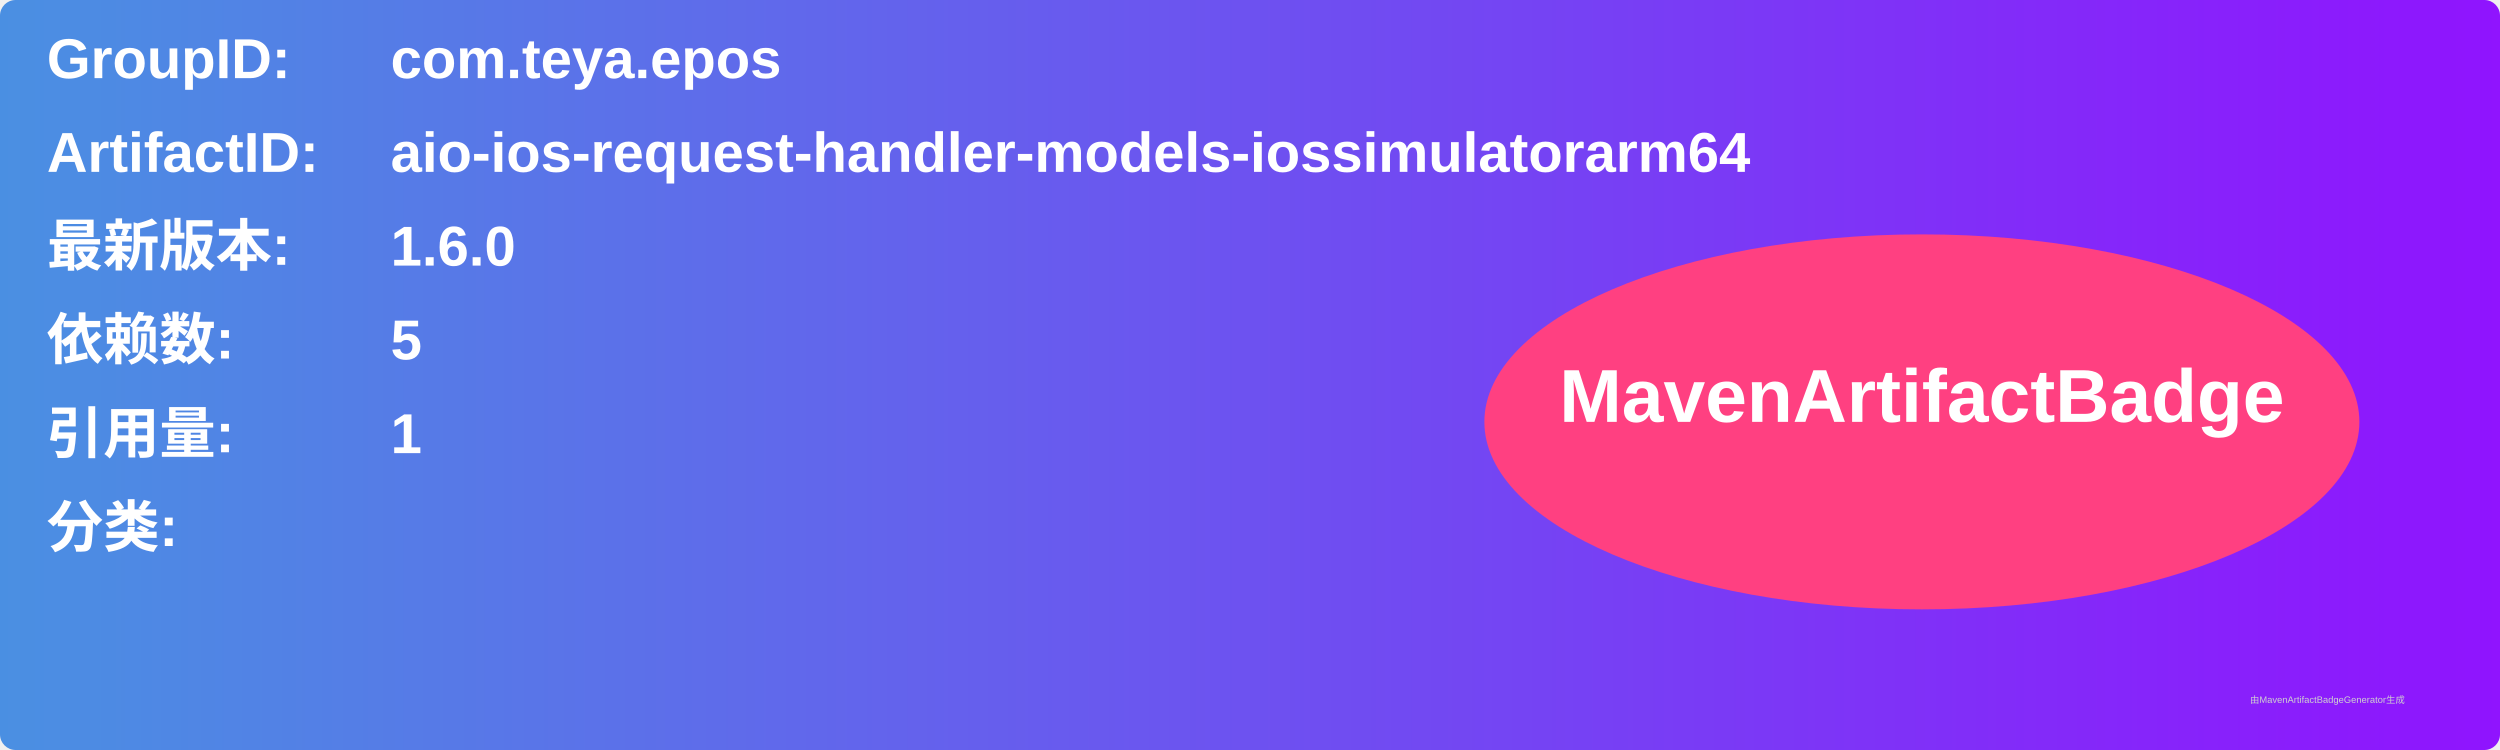
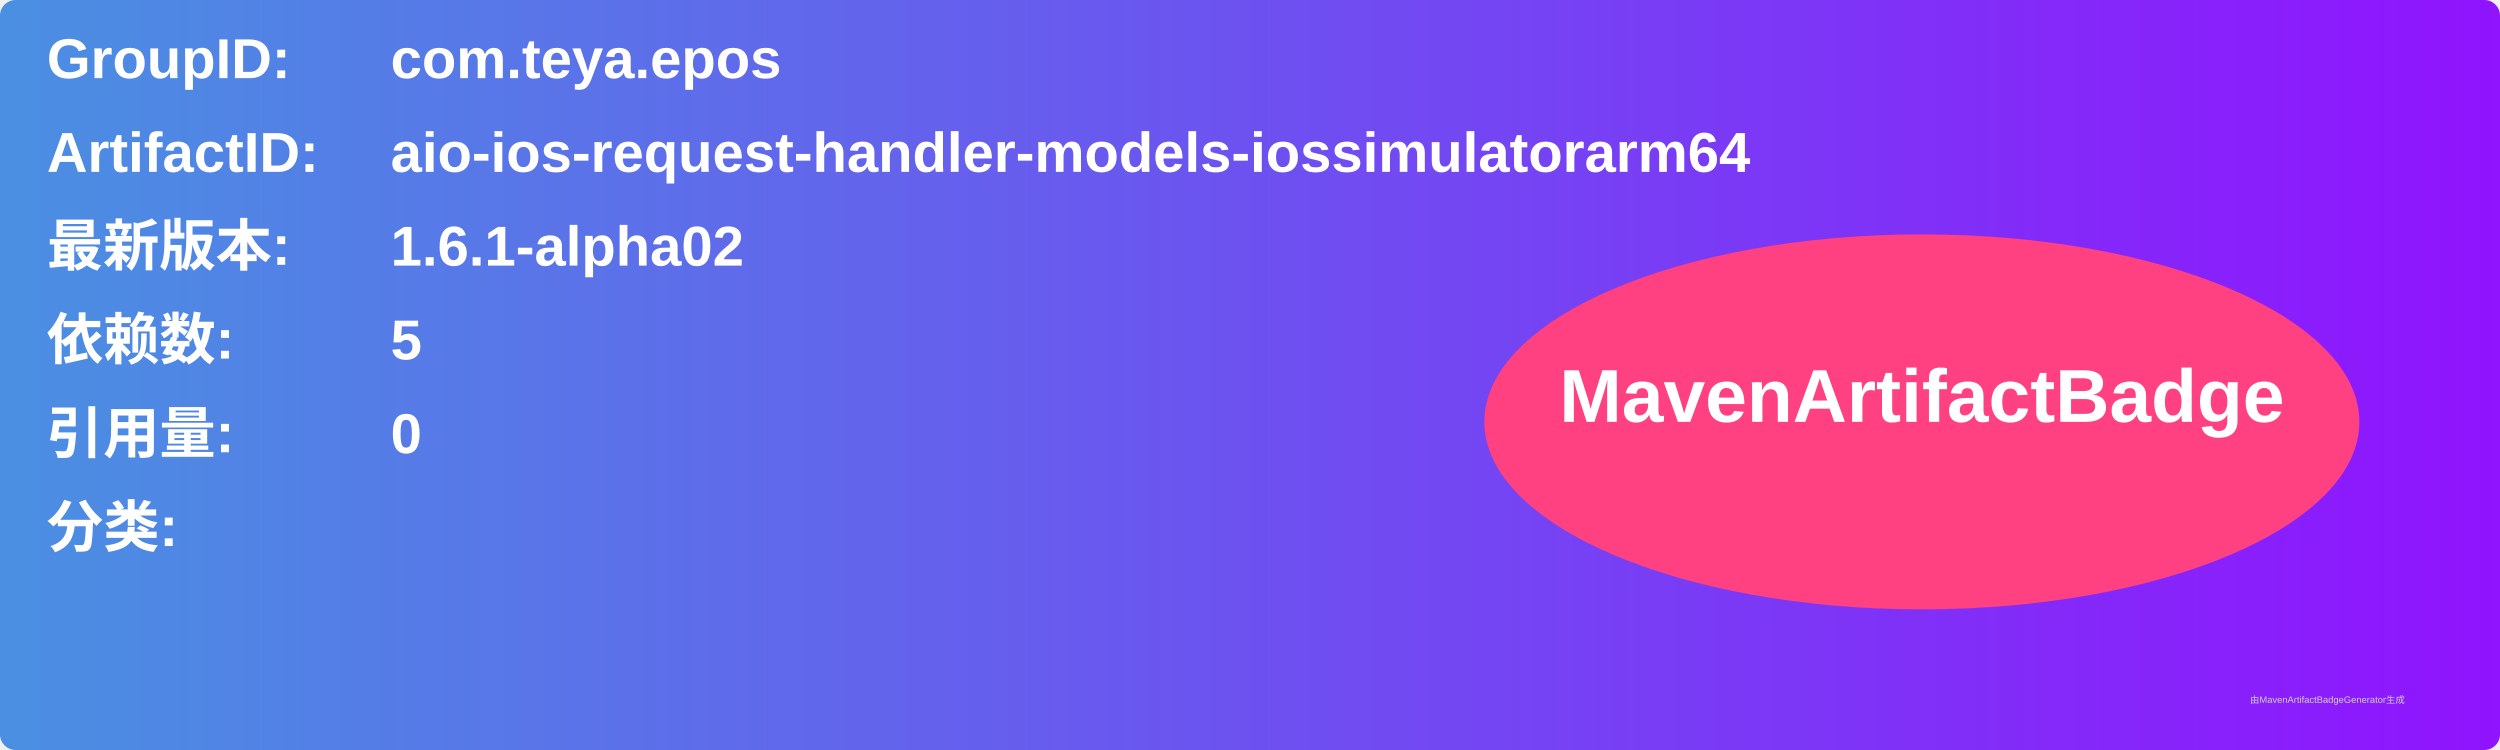
<svg xmlns="http://www.w3.org/2000/svg" width="800" height="240" viewBox="0 0 800 240">
  <linearGradient id="grad" x1="0%" y1="0%" x2="100%" y2="0%">
    <stop offset="0%" stop-color="#4a90e2" />
    <stop offset="100%" stop-color="#9013fe" />
  </linearGradient>
  <rect width="100%" height="100%" rx="5" ry="5" fill="url(#grad)" />
  <g transform="translate(15, 15)">
    <text x="0" y="10" font-family="Arial" font-size="18" fill="white" font-weight="bold" width="260">GroupID:</text>
    <text x="110" y="10" font-family="Arial" font-size="18" fill="white" font-weight="bold" width="460">com.teya.epos</text>
    <text x="0" y="40" font-family="Arial" font-size="18" fill="white" font-weight="bold" width="260">ArtifactID:</text>
    <text x="110" y="40" font-family="Arial" font-size="18" fill="white" font-weight="bold" width="460">aio-ios-request-handler-models-iossimulatorarm64</text>
    <text x="0" y="70" font-family="Arial" font-size="18" fill="white" font-weight="bold">最新版本:</text>
    <text x="110" y="70" font-family="Arial" font-size="18" fill="white" font-weight="bold">
-       <tspan font-weight="bold">1.6.0</tspan>
+       <tspan font-weight="bold">1.6.1-alpha02</tspan>
    </text>
    <text x="0" y="100" font-family="Arial" font-size="18" fill="white" font-weight="bold">依赖数: </text>
    <text x="110" y="100" font-family="Arial" font-size="18" fill="white">
      <tspan font-weight="bold">5</tspan>
    </text>
    <text x="0" y="130" font-family="Arial" font-size="18" fill="white" font-weight="bold">引用量: </text>
    <text x="110" y="130" font-family="Arial" font-size="18" fill="white">
-       <tspan font-weight="bold">1</tspan>
+       <tspan font-weight="bold">0</tspan>
    </text>
    <text x="0" y="160" font-family="Arial" font-size="18" fill="white" font-weight="bold">分类:</text>
    <text x="10" y="190" font-family="Arial" font-size="10" fill="white">
      <tspan font-weight="bold" />
    </text>
    <ellipse cx="600" cy="120" rx="140" ry="60" fill="#ff4081" />
    <text x="600" y="120" text-anchor="middle" font-family="Arial" font-size="24" fill="white" font-weight="bold">MavenArtifactBadge</text>
  </g>
  <text x="720" y="225" font-family="Arial" font-size="3" fill="#d0d0d0">由MavenArtifactBadgeGenerator生成</text>
</svg>
